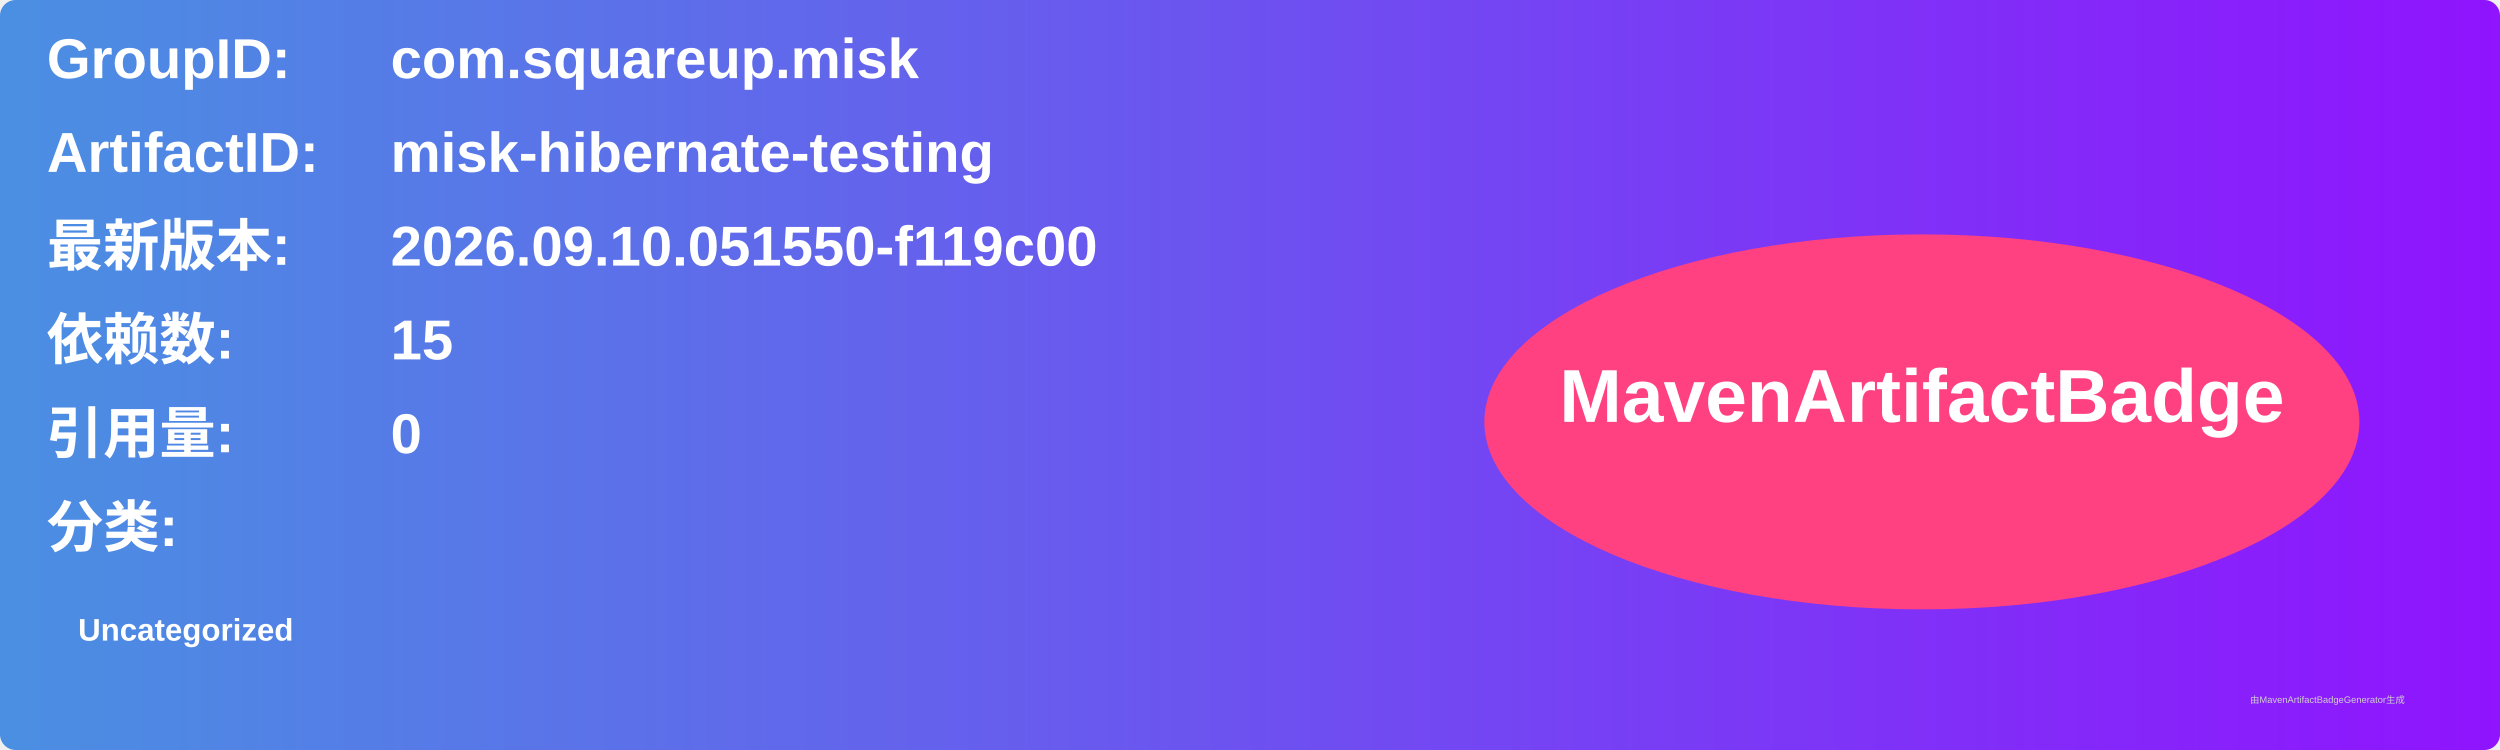
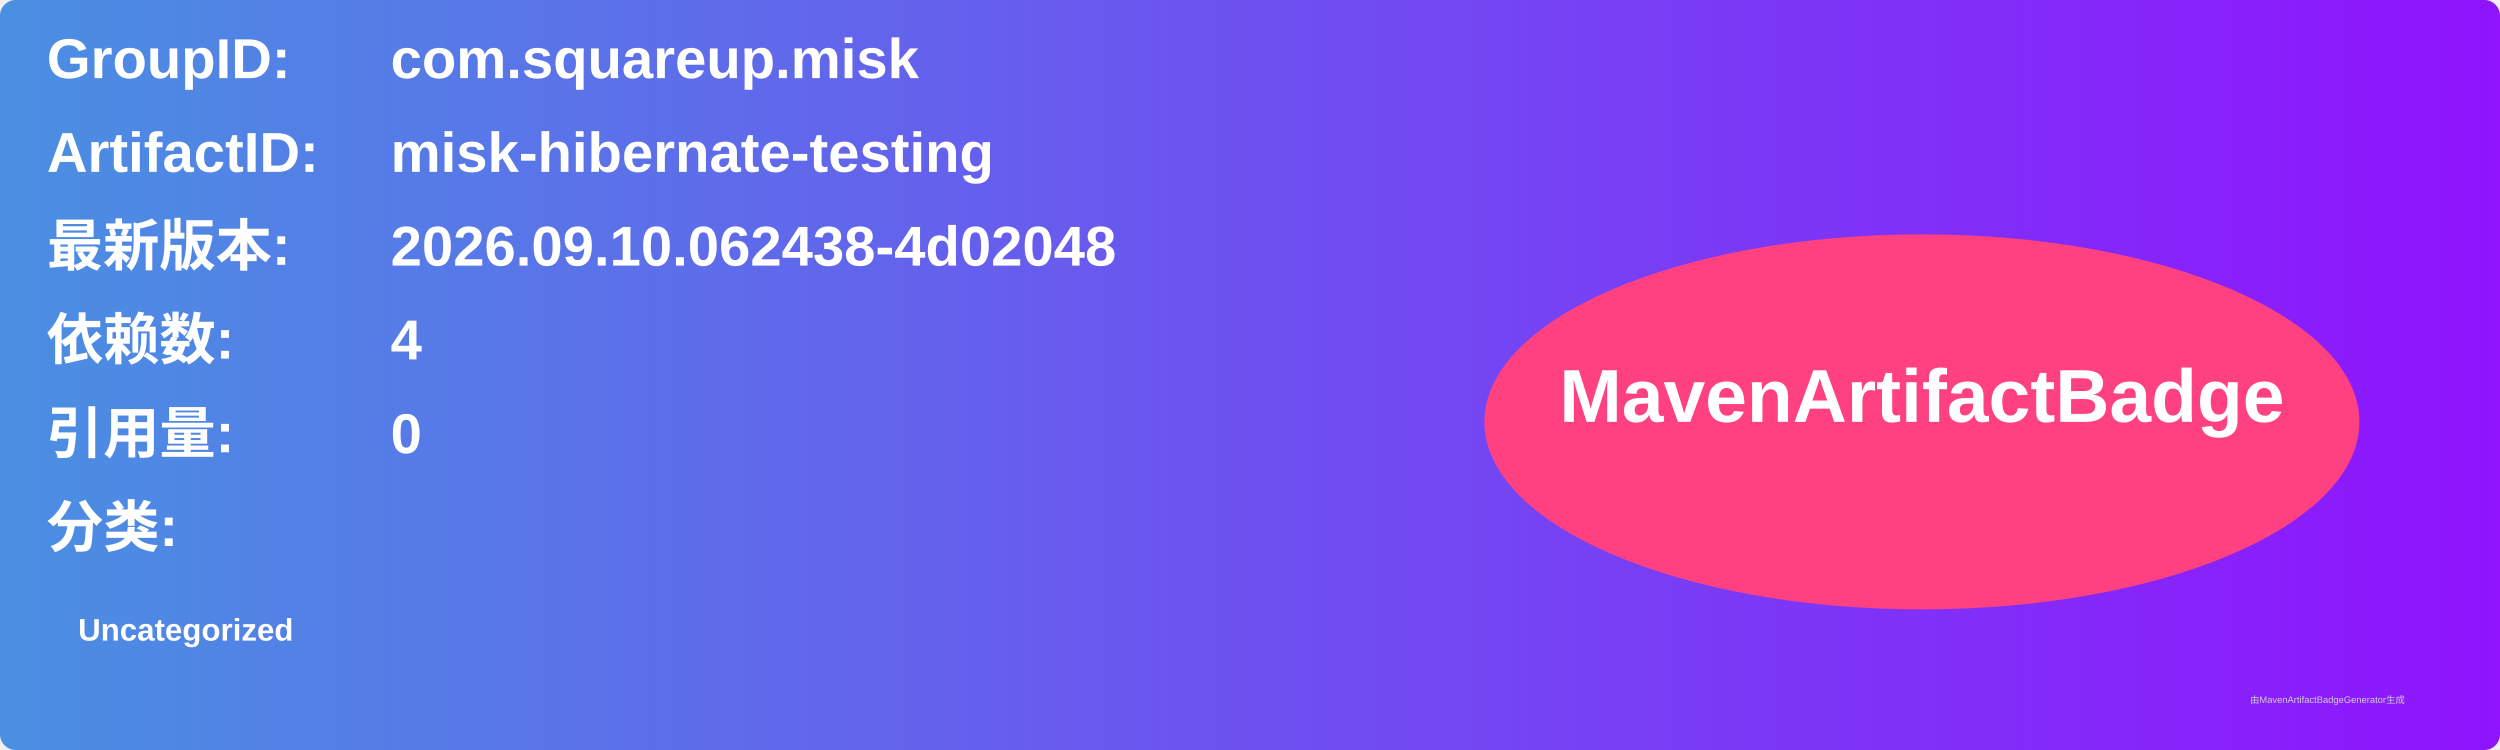
<svg xmlns="http://www.w3.org/2000/svg" width="800" height="240" viewBox="0 0 800 240">
  <linearGradient id="grad" x1="0%" y1="0%" x2="100%" y2="0%">
    <stop offset="0%" stop-color="#4a90e2" />
    <stop offset="100%" stop-color="#9013fe" />
  </linearGradient>
  <rect width="100%" height="100%" rx="5" ry="5" fill="url(#grad)" />
  <g transform="translate(15, 15)">
    <text x="0" y="10" font-family="Arial" font-size="18" fill="white" font-weight="bold" width="260">GroupID:</text>
    <text x="110" y="10" font-family="Arial" font-size="18" fill="white" font-weight="bold" width="460">com.squareup.misk</text>
    <text x="0" y="40" font-family="Arial" font-size="18" fill="white" font-weight="bold" width="260">ArtifactID:</text>
    <text x="110" y="40" font-family="Arial" font-size="18" fill="white" font-weight="bold" width="460">misk-hibernate-testing</text>
    <text x="0" y="70" font-family="Arial" font-size="18" fill="white" font-weight="bold">最新版本:</text>
    <text x="110" y="70" font-family="Arial" font-size="18" fill="white" font-weight="bold">
-       <tspan font-weight="bold">2026.09.10.051550-f119c00</tspan>
+       <tspan font-weight="bold">2026.09.10.062438-4d02048</tspan>
    </text>
    <text x="0" y="100" font-family="Arial" font-size="18" fill="white" font-weight="bold">依赖数: </text>
    <text x="110" y="100" font-family="Arial" font-size="18" fill="white">
-       <tspan font-weight="bold">15</tspan>
+       <tspan font-weight="bold">4</tspan>
    </text>
    <text x="0" y="130" font-family="Arial" font-size="18" fill="white" font-weight="bold">引用量: </text>
    <text x="110" y="130" font-family="Arial" font-size="18" fill="white">
      <tspan font-weight="bold">0</tspan>
    </text>
    <text x="0" y="160" font-family="Arial" font-size="18" fill="white" font-weight="bold">分类:</text>
    <text x="10" y="190" font-family="Arial" font-size="10" fill="white">
      <tspan font-weight="bold">Uncategorized</tspan>
    </text>
    <ellipse cx="600" cy="120" rx="140" ry="60" fill="#ff4081" />
    <text x="600" y="120" text-anchor="middle" font-family="Arial" font-size="24" fill="white" font-weight="bold">MavenArtifactBadge</text>
  </g>
  <text x="720" y="225" font-family="Arial" font-size="3" fill="#d0d0d0">由MavenArtifactBadgeGenerator生成</text>
</svg>
